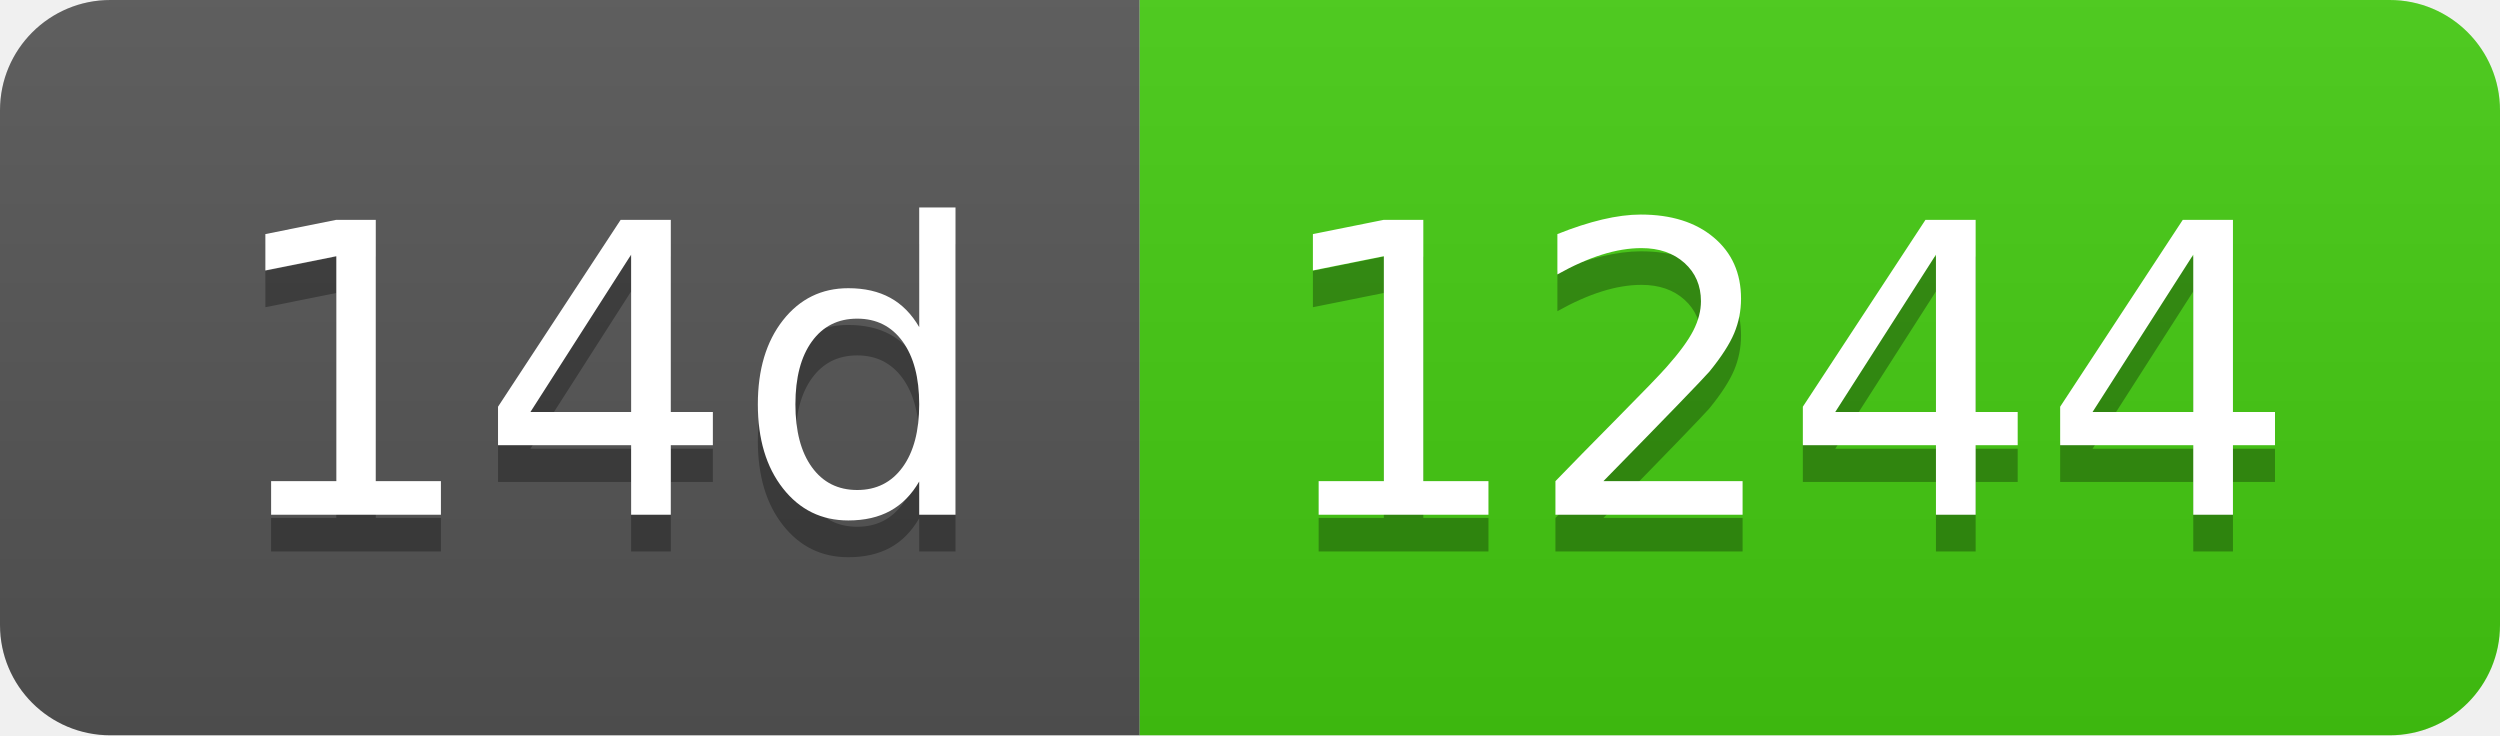
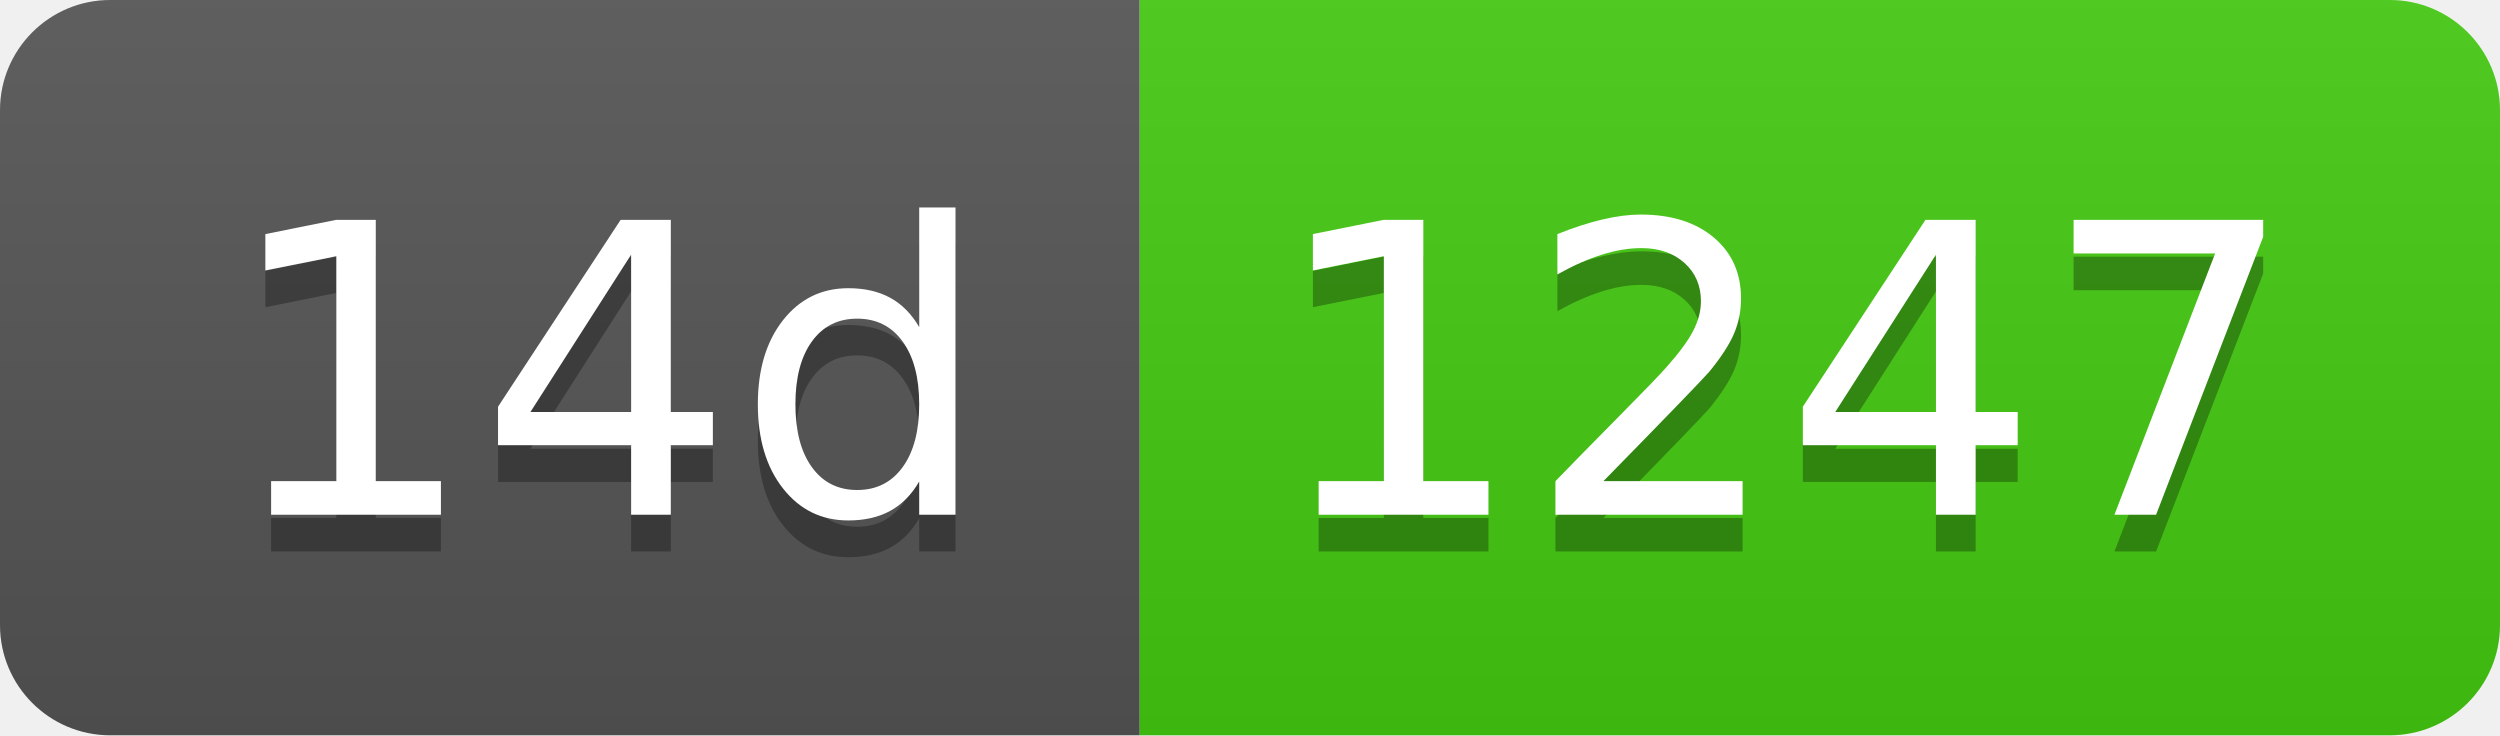
- <svg xmlns="http://www.w3.org/2000/svg" width="68" height="20" role="img" aria-label="14d: 1244">
+ <svg xmlns="http://www.w3.org/2000/svg" width="68" height="20" role="img" aria-label="14d: 1247">
  <linearGradient id="s" x2="0" y2="100%">
    <stop offset="0" stop-color="#bbb" stop-opacity=".1" />
    <stop offset="1" stop-opacity=".1" />
  </linearGradient>
  <clipPath id="r">
    <rect width="68" height="20" rx="3" fill="#fff" />
  </clipPath>
  <g clip-path="url(#r)">
    <rect width="31" height="20" fill="#555" />
    <rect x="31" width="37" height="20" fill="#4c1" />
    <rect width="68" height="20" fill="url(#s)" />
  </g>
  <g fill="#fff" text-anchor="middle" font-family="Verdana,Geneva,DejaVu Sans,sans-serif" text-rendering="geometricPrecision" font-size="110">
    <text aria-hidden="true" x="165" y="150" fill="#010101" fill-opacity=".3" transform="scale(.1)" textLength="210">14d</text>
    <text x="165" y="140" transform="scale(.1)" fill="#fff" textLength="210">14d</text>
-     <text aria-hidden="true" x="485" y="150" fill="#010101" fill-opacity=".3" transform="scale(.1)" textLength="270">1244</text>
-     <text x="485" y="140" transform="scale(.1)" fill="#fff" textLength="270">1244</text>
+     <text aria-hidden="true" x="485" y="150" fill="#010101" fill-opacity=".3" transform="scale(.1)" textLength="270">1247</text>
+     <text x="485" y="140" transform="scale(.1)" fill="#fff" textLength="270">1247</text>
  </g>
</svg>
